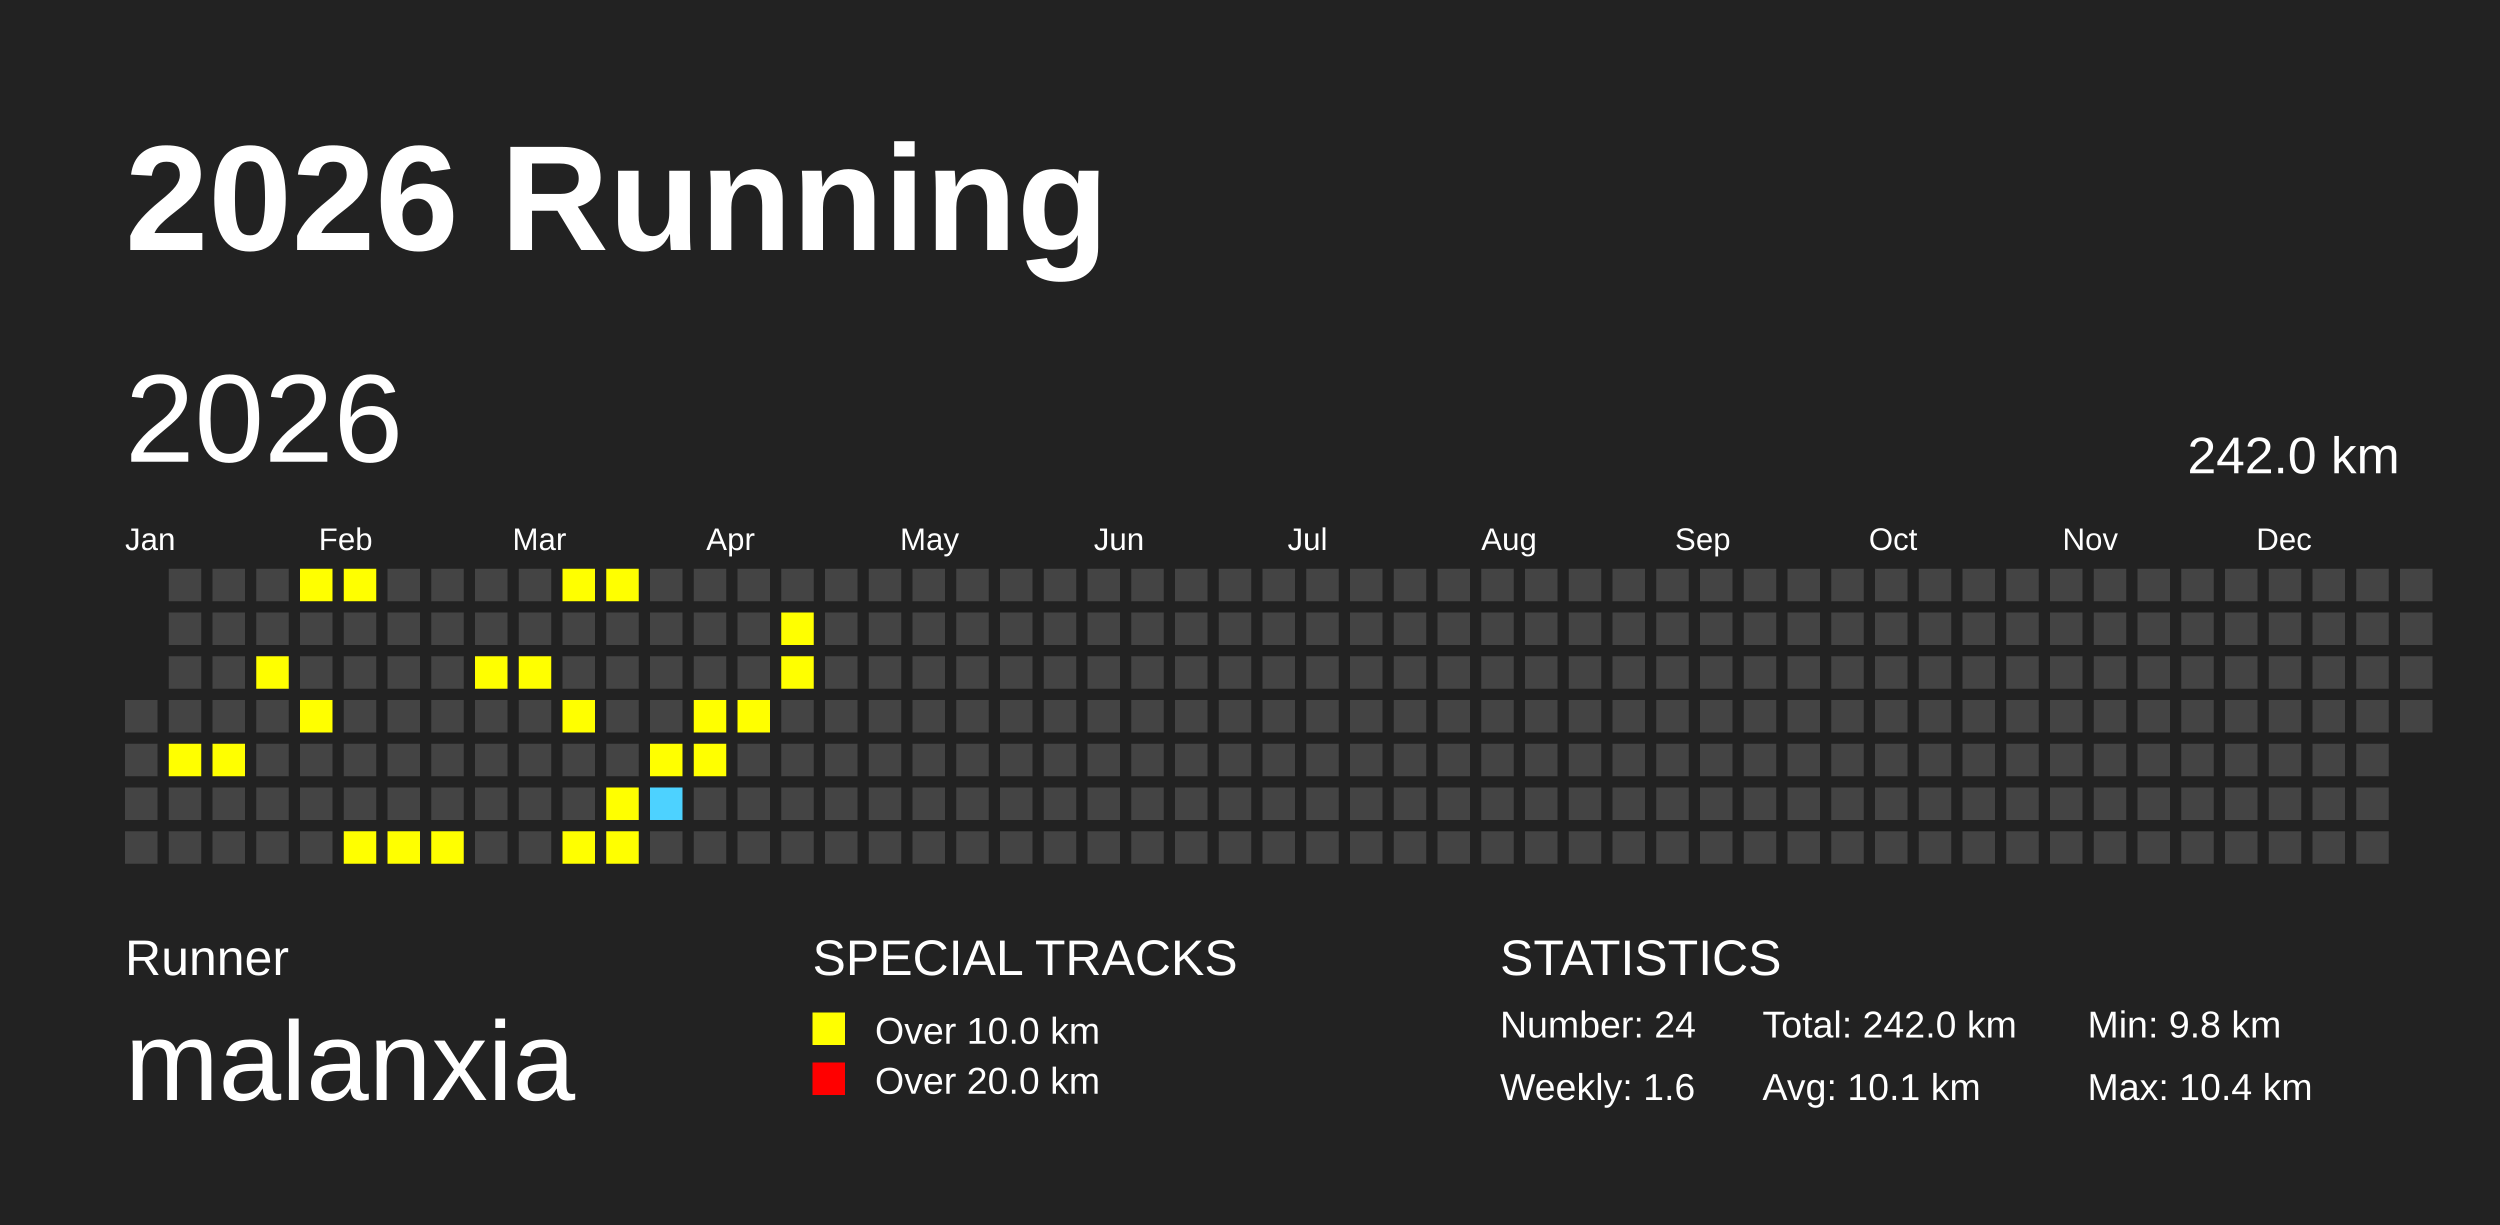
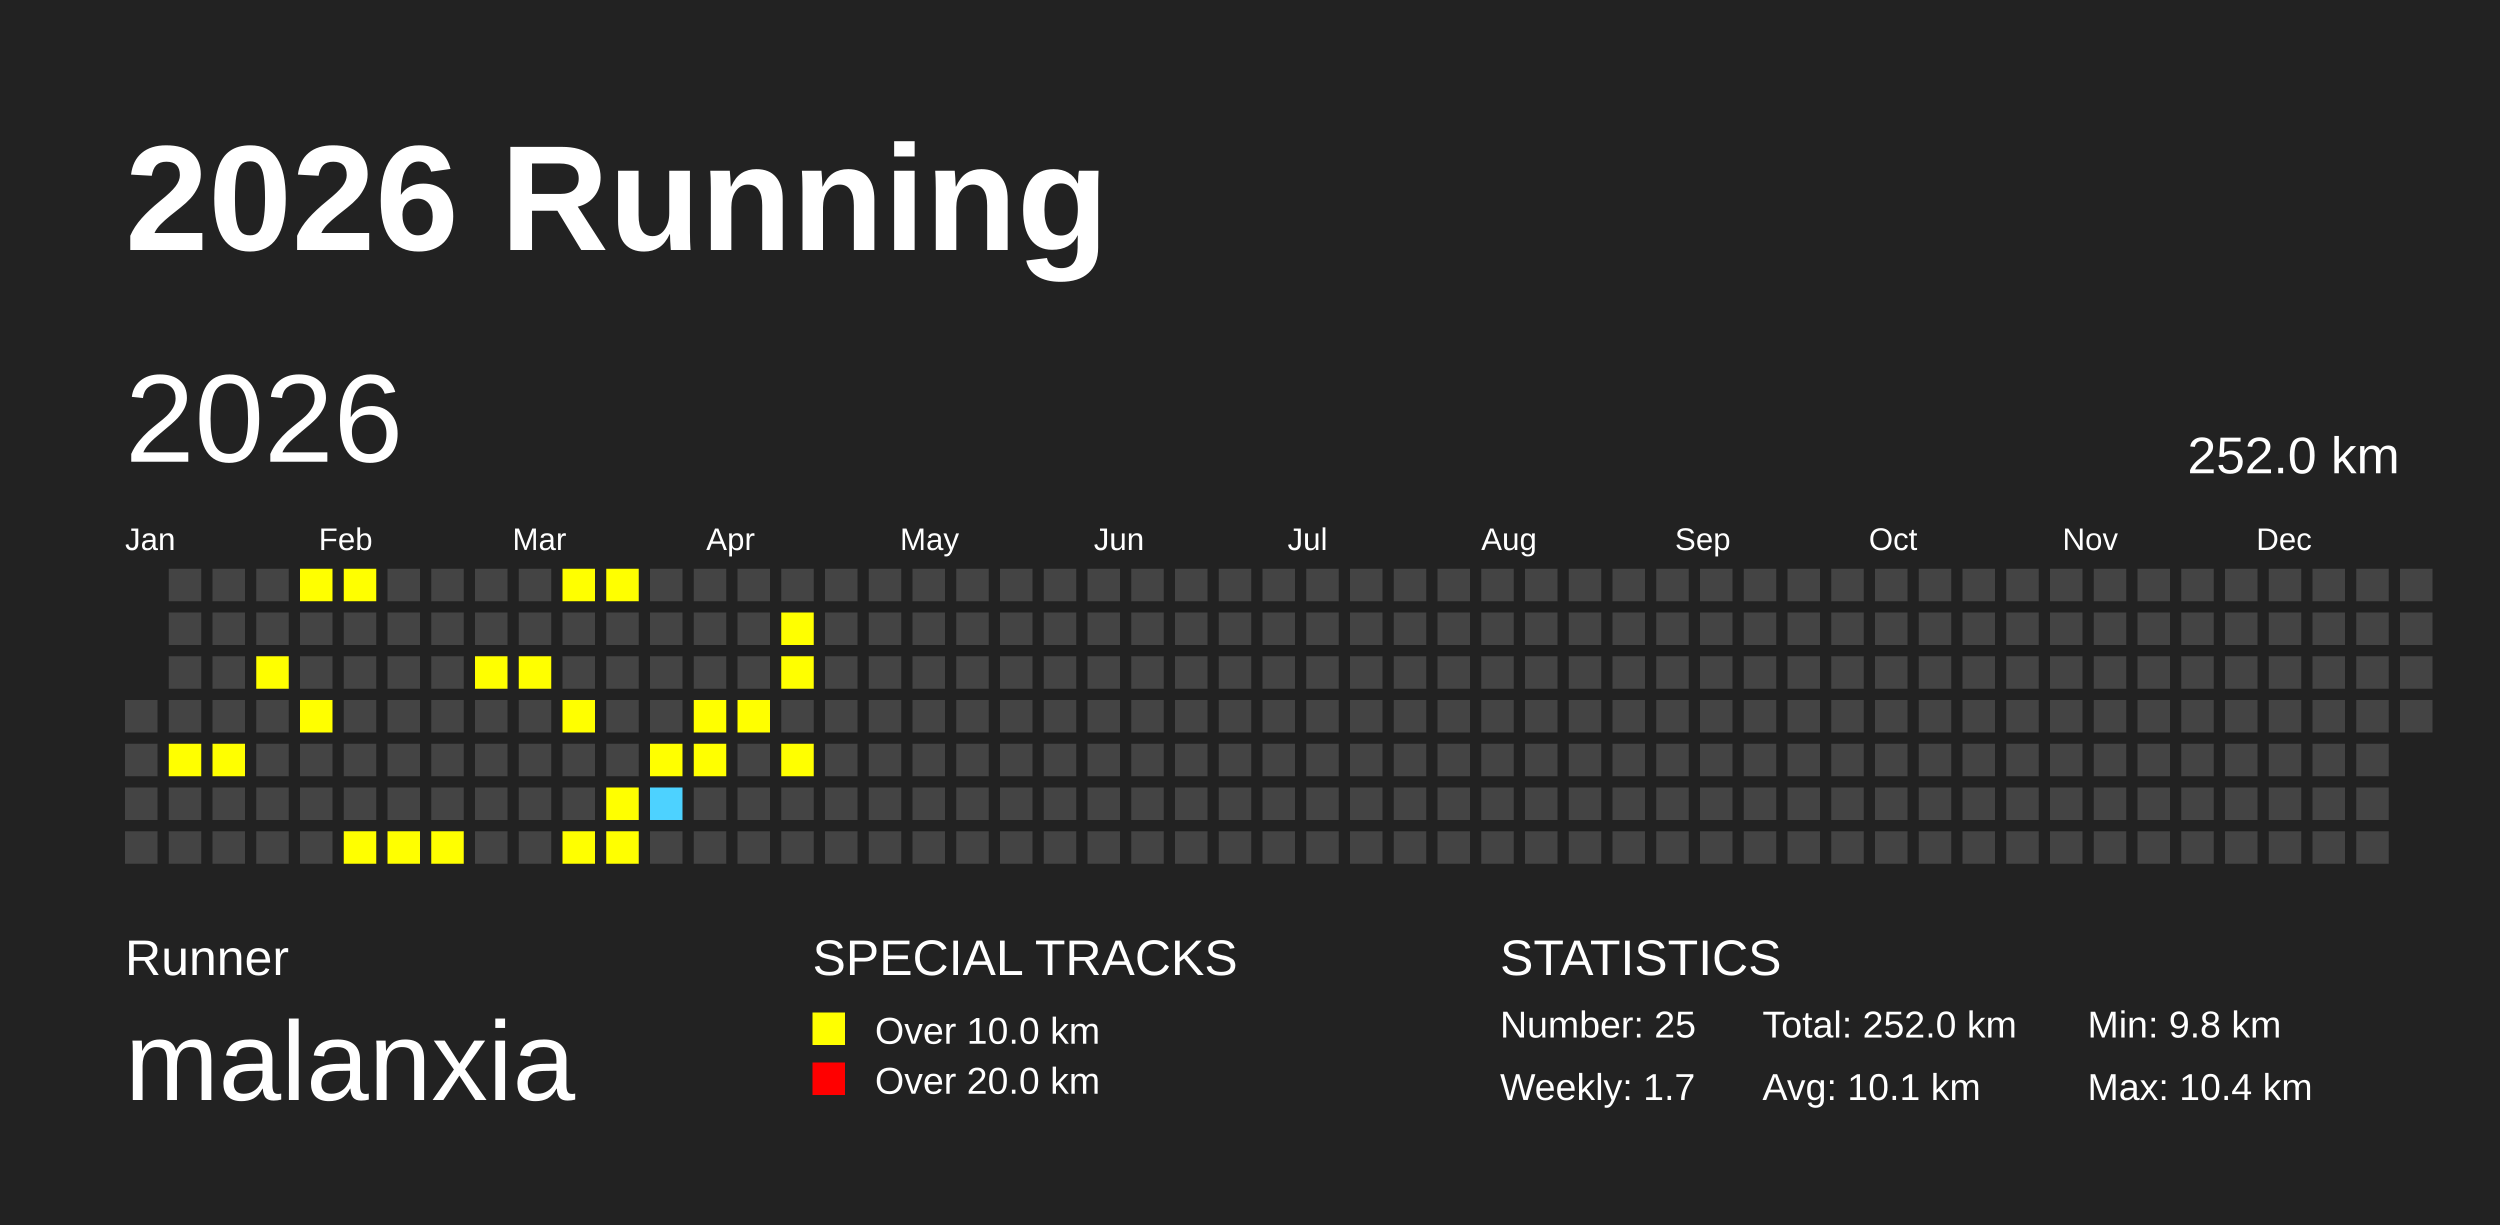
<svg xmlns="http://www.w3.org/2000/svg" baseProfile="full" height="98mm" version="1.1" viewBox="0,0,200,98" width="200mm">
  <defs />
  <rect fill="#222222" height="98" width="200" x="0" y="0" />
  <text fill="#FFFFFF" style="font-size:12px; font-family:Arial; font-weight:bold;" x="10" y="20">2026 Running</text>
  <text fill="#FFFFFF" style="font-size:4px; font-family:Arial" x="10" y="78">Runner</text>
  <text fill="#FFFFFF" style="font-size:9px; font-family:Arial" x="10" y="88">malanxia</text>
  <text fill="#FFFFFF" style="font-size:4px; font-family:Arial" x="65" y="78">SPECIAL TRACKS</text>
  <rect fill="yellow" height="2.6" width="2.6" x="65" y="81" />
  <text fill="#FFFFFF" style="font-size:3px; font-family:Arial" x="70" y="83.5">Over 10.0 km</text>
  <rect fill="red" height="2.6" width="2.6" x="65" y="85" />
  <text fill="#FFFFFF" style="font-size:3px; font-family:Arial" x="70" y="87.5">Over 20.0 km</text>
  <text fill="#FFFFFF" style="font-size:4px; font-family:Arial" x="120" y="78">STATISTICS</text>
-   <text fill="#FFFFFF" style="font-size:3px; font-family:Arial" x="120" y="83">Number: 24</text>
-   <text fill="#FFFFFF" style="font-size:3px; font-family:Arial" x="120" y="88">Weekly: 1.6</text>
-   <text fill="#FFFFFF" style="font-size:3px; font-family:Arial" x="141" y="83">Total: 242.0 km</text>
+   <text fill="#FFFFFF" style="font-size:3px; font-family:Arial" x="120" y="83">Number: 25</text>
+   <text fill="#FFFFFF" style="font-size:3px; font-family:Arial" x="120" y="88">Weekly: 1.7</text>
+   <text fill="#FFFFFF" style="font-size:3px; font-family:Arial" x="141" y="83">Total: 252.0 km</text>
  <text fill="#FFFFFF" style="font-size:3px; font-family:Arial" x="141" y="88">Avg: 10.1 km</text>
  <text fill="#FFFFFF" style="font-size:3px; font-family:Arial" x="167" y="83">Min: 9.8 km</text>
  <text fill="#FFFFFF" style="font-size:3px; font-family:Arial" x="167" y="88">Max: 10.4 km</text>
  <text dominant-baseline="hanging" fill="#FFFFFF" style="font-size:10.0px; font-family:Arial;" x="10" y="30">2026</text>
-   <text dominant-baseline="hanging" fill="#FFFFFF" style="font-size:4.125px; font-family:Arial;" x="175" y="35">242.0 km</text>
+   <text dominant-baseline="hanging" fill="#FFFFFF" style="font-size:4.125px; font-family:Arial;" x="175" y="35">252.0 km</text>
  <text fill="#FFFFFF" style="font-size:2.5px; font-family:Arial" x="10.0" y="44">Jan</text>
  <text fill="#FFFFFF" style="font-size:2.5px; font-family:Arial" x="25.5" y="44">Feb</text>
  <text fill="#FFFFFF" style="font-size:2.5px; font-family:Arial" x="41.0" y="44">Mar</text>
  <text fill="#FFFFFF" style="font-size:2.5px; font-family:Arial" x="56.5" y="44">Apr</text>
  <text fill="#FFFFFF" style="font-size:2.5px; font-family:Arial" x="72.0" y="44">May</text>
  <text fill="#FFFFFF" style="font-size:2.5px; font-family:Arial" x="87.5" y="44">Jun</text>
  <text fill="#FFFFFF" style="font-size:2.5px; font-family:Arial" x="103.0" y="44">Jul</text>
  <text fill="#FFFFFF" style="font-size:2.5px; font-family:Arial" x="118.5" y="44">Aug</text>
  <text fill="#FFFFFF" style="font-size:2.5px; font-family:Arial" x="134.0" y="44">Sep</text>
  <text fill="#FFFFFF" style="font-size:2.5px; font-family:Arial" x="149.5" y="44">Oct</text>
  <text fill="#FFFFFF" style="font-size:2.5px; font-family:Arial" x="165.0" y="44">Nov</text>
  <text fill="#FFFFFF" style="font-size:2.5px; font-family:Arial" x="180.5" y="44">Dec</text>
  <rect fill="#444444" height="2.6" width="2.6" x="10.0" y="56.0" />
  <rect fill="#444444" height="2.6" width="2.6" x="10.0" y="59.5" />
  <rect fill="#444444" height="2.6" width="2.6" x="10.0" y="63.0" />
  <rect fill="#444444" height="2.6" width="2.6" x="10.0" y="66.5" />
  <rect fill="#444444" height="2.6" width="2.6" x="13.5" y="45.5" />
  <rect fill="#444444" height="2.6" width="2.6" x="13.5" y="49.0" />
  <rect fill="#444444" height="2.6" width="2.6" x="13.5" y="52.5" />
  <rect fill="#444444" height="2.6" width="2.6" x="13.5" y="56.0" />
  <rect fill="yellow" height="2.6" width="2.6" x="13.5" y="59.5" />
  <rect fill="#444444" height="2.6" width="2.6" x="13.5" y="63.0" />
  <rect fill="#444444" height="2.6" width="2.6" x="13.5" y="66.5" />
  <rect fill="#444444" height="2.6" width="2.6" x="17.0" y="45.5" />
  <rect fill="#444444" height="2.6" width="2.6" x="17.0" y="49.0" />
  <rect fill="#444444" height="2.6" width="2.6" x="17.0" y="52.5" />
  <rect fill="#444444" height="2.6" width="2.6" x="17.0" y="56.0" />
  <rect fill="yellow" height="2.6" width="2.6" x="17.0" y="59.5" />
  <rect fill="#444444" height="2.6" width="2.6" x="17.0" y="63.0" />
  <rect fill="#444444" height="2.6" width="2.6" x="17.0" y="66.5" />
  <rect fill="#444444" height="2.6" width="2.6" x="20.5" y="45.5" />
  <rect fill="#444444" height="2.6" width="2.6" x="20.5" y="49.0" />
  <rect fill="yellow" height="2.6" width="2.6" x="20.5" y="52.5" />
  <rect fill="#444444" height="2.6" width="2.6" x="20.5" y="56.0" />
  <rect fill="#444444" height="2.6" width="2.6" x="20.5" y="59.5" />
  <rect fill="#444444" height="2.6" width="2.6" x="20.5" y="63.0" />
  <rect fill="#444444" height="2.6" width="2.6" x="20.5" y="66.5" />
  <rect fill="yellow" height="2.6" width="2.6" x="24.0" y="45.5" />
  <rect fill="#444444" height="2.6" width="2.6" x="24.0" y="49.0" />
  <rect fill="#444444" height="2.6" width="2.6" x="24.0" y="52.5" />
  <rect fill="yellow" height="2.6" width="2.6" x="24.0" y="56.0" />
  <rect fill="#444444" height="2.6" width="2.6" x="24.0" y="59.5" />
  <rect fill="#444444" height="2.6" width="2.6" x="24.0" y="63.0" />
  <rect fill="#444444" height="2.6" width="2.6" x="24.0" y="66.5" />
  <rect fill="yellow" height="2.6" width="2.6" x="27.5" y="45.5" />
  <rect fill="#444444" height="2.6" width="2.6" x="27.5" y="49.0" />
  <rect fill="#444444" height="2.6" width="2.6" x="27.5" y="52.5" />
  <rect fill="#444444" height="2.6" width="2.6" x="27.5" y="56.0" />
  <rect fill="#444444" height="2.6" width="2.6" x="27.5" y="59.5" />
  <rect fill="#444444" height="2.6" width="2.6" x="27.5" y="63.0" />
  <rect fill="yellow" height="2.6" width="2.6" x="27.5" y="66.5" />
  <rect fill="#444444" height="2.6" width="2.6" x="31.0" y="45.5" />
  <rect fill="#444444" height="2.6" width="2.6" x="31.0" y="49.0" />
  <rect fill="#444444" height="2.6" width="2.6" x="31.0" y="52.5" />
  <rect fill="#444444" height="2.6" width="2.6" x="31.0" y="56.0" />
  <rect fill="#444444" height="2.6" width="2.6" x="31.0" y="59.5" />
  <rect fill="#444444" height="2.6" width="2.6" x="31.0" y="63.0" />
  <rect fill="yellow" height="2.6" width="2.6" x="31.0" y="66.5" />
  <rect fill="#444444" height="2.6" width="2.6" x="34.5" y="45.5" />
  <rect fill="#444444" height="2.6" width="2.6" x="34.5" y="49.0" />
  <rect fill="#444444" height="2.6" width="2.6" x="34.5" y="52.5" />
  <rect fill="#444444" height="2.6" width="2.6" x="34.5" y="56.0" />
  <rect fill="#444444" height="2.6" width="2.6" x="34.5" y="59.5" />
  <rect fill="#444444" height="2.6" width="2.6" x="34.5" y="63.0" />
  <rect fill="yellow" height="2.6" width="2.6" x="34.5" y="66.5" />
  <rect fill="#444444" height="2.6" width="2.6" x="38.0" y="45.5" />
  <rect fill="#444444" height="2.6" width="2.6" x="38.0" y="49.0" />
  <rect fill="yellow" height="2.6" width="2.6" x="38.0" y="52.5" />
  <rect fill="#444444" height="2.6" width="2.6" x="38.0" y="56.0" />
  <rect fill="#444444" height="2.6" width="2.6" x="38.0" y="59.5" />
  <rect fill="#444444" height="2.6" width="2.6" x="38.0" y="63.0" />
  <rect fill="#444444" height="2.6" width="2.6" x="38.0" y="66.5" />
  <rect fill="#444444" height="2.6" width="2.6" x="41.5" y="45.5" />
  <rect fill="#444444" height="2.6" width="2.6" x="41.5" y="49.0" />
  <rect fill="yellow" height="2.6" width="2.6" x="41.5" y="52.5" />
  <rect fill="#444444" height="2.6" width="2.6" x="41.5" y="56.0" />
  <rect fill="#444444" height="2.6" width="2.6" x="41.5" y="59.5" />
  <rect fill="#444444" height="2.6" width="2.6" x="41.5" y="63.0" />
  <rect fill="#444444" height="2.6" width="2.6" x="41.5" y="66.5" />
  <rect fill="yellow" height="2.6" width="2.6" x="45.0" y="45.5" />
  <rect fill="#444444" height="2.6" width="2.6" x="45.0" y="49.0" />
  <rect fill="#444444" height="2.6" width="2.6" x="45.0" y="52.5" />
  <rect fill="yellow" height="2.6" width="2.6" x="45.0" y="56.0" />
  <rect fill="#444444" height="2.6" width="2.6" x="45.0" y="59.5" />
  <rect fill="#444444" height="2.6" width="2.6" x="45.0" y="63.0" />
  <rect fill="yellow" height="2.6" width="2.6" x="45.0" y="66.5" />
  <rect fill="yellow" height="2.6" width="2.6" x="48.5" y="45.5" />
  <rect fill="#444444" height="2.6" width="2.6" x="48.5" y="49.0" />
  <rect fill="#444444" height="2.6" width="2.6" x="48.5" y="52.5" />
  <rect fill="#444444" height="2.6" width="2.6" x="48.5" y="56.0" />
  <rect fill="#444444" height="2.6" width="2.6" x="48.5" y="59.5" />
  <rect fill="yellow" height="2.6" width="2.6" x="48.5" y="63.0" />
  <rect fill="yellow" height="2.6" width="2.6" x="48.5" y="66.5" />
  <rect fill="#444444" height="2.6" width="2.6" x="52.0" y="45.5" />
  <rect fill="#444444" height="2.6" width="2.6" x="52.0" y="49.0" />
  <rect fill="#444444" height="2.6" width="2.6" x="52.0" y="52.5" />
  <rect fill="#444444" height="2.6" width="2.6" x="52.0" y="56.0" />
  <rect fill="yellow" height="2.6" width="2.6" x="52.0" y="59.5" />
  <rect fill="#4DD2FF" height="2.6" width="2.6" x="52.0" y="63.0" />
  <rect fill="#444444" height="2.6" width="2.6" x="52.0" y="66.5" />
  <rect fill="#444444" height="2.6" width="2.6" x="55.5" y="45.5" />
  <rect fill="#444444" height="2.6" width="2.6" x="55.5" y="49.0" />
  <rect fill="#444444" height="2.6" width="2.6" x="55.5" y="52.5" />
  <rect fill="yellow" height="2.6" width="2.6" x="55.5" y="56.0" />
  <rect fill="yellow" height="2.6" width="2.6" x="55.5" y="59.5" />
  <rect fill="#444444" height="2.6" width="2.6" x="55.5" y="63.0" />
  <rect fill="#444444" height="2.6" width="2.6" x="55.5" y="66.5" />
  <rect fill="#444444" height="2.6" width="2.6" x="59.0" y="45.5" />
  <rect fill="#444444" height="2.6" width="2.6" x="59.0" y="49.0" />
  <rect fill="#444444" height="2.6" width="2.6" x="59.0" y="52.5" />
  <rect fill="yellow" height="2.6" width="2.6" x="59.0" y="56.0" />
  <rect fill="#444444" height="2.6" width="2.6" x="59.0" y="59.5" />
  <rect fill="#444444" height="2.6" width="2.6" x="59.0" y="63.0" />
  <rect fill="#444444" height="2.6" width="2.6" x="59.0" y="66.5" />
  <rect fill="#444444" height="2.6" width="2.6" x="62.5" y="45.5" />
  <rect fill="yellow" height="2.6" width="2.6" x="62.5" y="49.0" />
  <rect fill="yellow" height="2.6" width="2.6" x="62.5" y="52.5" />
  <rect fill="#444444" height="2.6" width="2.6" x="62.5" y="56.0" />
-   <rect fill="#444444" height="2.6" width="2.6" x="62.5" y="59.5" />
+   <rect fill="yellow" height="2.6" width="2.6" x="62.5" y="59.5" />
  <rect fill="#444444" height="2.6" width="2.6" x="62.5" y="63.0" />
  <rect fill="#444444" height="2.6" width="2.6" x="62.5" y="66.5" />
  <rect fill="#444444" height="2.6" width="2.6" x="66.0" y="45.5" />
  <rect fill="#444444" height="2.6" width="2.6" x="66.0" y="49.0" />
  <rect fill="#444444" height="2.6" width="2.6" x="66.0" y="52.5" />
  <rect fill="#444444" height="2.6" width="2.6" x="66.0" y="56.0" />
  <rect fill="#444444" height="2.6" width="2.6" x="66.0" y="59.5" />
  <rect fill="#444444" height="2.6" width="2.6" x="66.0" y="63.0" />
  <rect fill="#444444" height="2.6" width="2.6" x="66.0" y="66.5" />
  <rect fill="#444444" height="2.6" width="2.6" x="69.5" y="45.5" />
  <rect fill="#444444" height="2.6" width="2.6" x="69.5" y="49.0" />
  <rect fill="#444444" height="2.6" width="2.6" x="69.5" y="52.5" />
  <rect fill="#444444" height="2.6" width="2.6" x="69.5" y="56.0" />
  <rect fill="#444444" height="2.6" width="2.6" x="69.5" y="59.5" />
  <rect fill="#444444" height="2.6" width="2.6" x="69.5" y="63.0" />
  <rect fill="#444444" height="2.6" width="2.6" x="69.5" y="66.5" />
  <rect fill="#444444" height="2.6" width="2.6" x="73.0" y="45.5" />
  <rect fill="#444444" height="2.6" width="2.6" x="73.0" y="49.0" />
  <rect fill="#444444" height="2.6" width="2.6" x="73.0" y="52.5" />
  <rect fill="#444444" height="2.6" width="2.6" x="73.0" y="56.0" />
  <rect fill="#444444" height="2.6" width="2.6" x="73.0" y="59.5" />
  <rect fill="#444444" height="2.6" width="2.6" x="73.0" y="63.0" />
  <rect fill="#444444" height="2.6" width="2.6" x="73.0" y="66.5" />
  <rect fill="#444444" height="2.6" width="2.6" x="76.5" y="45.5" />
  <rect fill="#444444" height="2.6" width="2.6" x="76.5" y="49.0" />
  <rect fill="#444444" height="2.6" width="2.6" x="76.5" y="52.5" />
  <rect fill="#444444" height="2.6" width="2.6" x="76.5" y="56.0" />
  <rect fill="#444444" height="2.6" width="2.6" x="76.5" y="59.5" />
  <rect fill="#444444" height="2.6" width="2.6" x="76.5" y="63.0" />
  <rect fill="#444444" height="2.6" width="2.6" x="76.5" y="66.5" />
  <rect fill="#444444" height="2.6" width="2.6" x="80.0" y="45.5" />
  <rect fill="#444444" height="2.6" width="2.6" x="80.0" y="49.0" />
  <rect fill="#444444" height="2.6" width="2.6" x="80.0" y="52.5" />
  <rect fill="#444444" height="2.6" width="2.6" x="80.0" y="56.0" />
  <rect fill="#444444" height="2.6" width="2.6" x="80.0" y="59.5" />
  <rect fill="#444444" height="2.6" width="2.6" x="80.0" y="63.0" />
  <rect fill="#444444" height="2.6" width="2.6" x="80.0" y="66.5" />
  <rect fill="#444444" height="2.6" width="2.6" x="83.5" y="45.5" />
  <rect fill="#444444" height="2.6" width="2.6" x="83.5" y="49.0" />
  <rect fill="#444444" height="2.6" width="2.6" x="83.5" y="52.5" />
  <rect fill="#444444" height="2.6" width="2.6" x="83.5" y="56.0" />
  <rect fill="#444444" height="2.6" width="2.6" x="83.5" y="59.5" />
  <rect fill="#444444" height="2.6" width="2.6" x="83.5" y="63.0" />
  <rect fill="#444444" height="2.6" width="2.6" x="83.5" y="66.5" />
  <rect fill="#444444" height="2.6" width="2.6" x="87.0" y="45.5" />
  <rect fill="#444444" height="2.6" width="2.6" x="87.0" y="49.0" />
  <rect fill="#444444" height="2.6" width="2.6" x="87.0" y="52.5" />
  <rect fill="#444444" height="2.6" width="2.6" x="87.0" y="56.0" />
  <rect fill="#444444" height="2.6" width="2.6" x="87.0" y="59.5" />
  <rect fill="#444444" height="2.6" width="2.6" x="87.0" y="63.0" />
  <rect fill="#444444" height="2.6" width="2.6" x="87.0" y="66.5" />
  <rect fill="#444444" height="2.6" width="2.6" x="90.5" y="45.5" />
  <rect fill="#444444" height="2.6" width="2.6" x="90.5" y="49.0" />
  <rect fill="#444444" height="2.6" width="2.6" x="90.5" y="52.5" />
  <rect fill="#444444" height="2.6" width="2.6" x="90.5" y="56.0" />
  <rect fill="#444444" height="2.6" width="2.6" x="90.5" y="59.5" />
  <rect fill="#444444" height="2.6" width="2.6" x="90.5" y="63.0" />
  <rect fill="#444444" height="2.6" width="2.6" x="90.5" y="66.5" />
  <rect fill="#444444" height="2.6" width="2.6" x="94.0" y="45.5" />
  <rect fill="#444444" height="2.6" width="2.6" x="94.0" y="49.0" />
  <rect fill="#444444" height="2.6" width="2.6" x="94.0" y="52.5" />
  <rect fill="#444444" height="2.6" width="2.6" x="94.0" y="56.0" />
  <rect fill="#444444" height="2.6" width="2.6" x="94.0" y="59.5" />
  <rect fill="#444444" height="2.6" width="2.6" x="94.0" y="63.0" />
  <rect fill="#444444" height="2.6" width="2.6" x="94.0" y="66.5" />
  <rect fill="#444444" height="2.6" width="2.6" x="97.5" y="45.5" />
  <rect fill="#444444" height="2.6" width="2.6" x="97.5" y="49.0" />
  <rect fill="#444444" height="2.6" width="2.6" x="97.5" y="52.5" />
  <rect fill="#444444" height="2.6" width="2.6" x="97.5" y="56.0" />
  <rect fill="#444444" height="2.6" width="2.6" x="97.5" y="59.5" />
  <rect fill="#444444" height="2.6" width="2.6" x="97.5" y="63.0" />
  <rect fill="#444444" height="2.6" width="2.6" x="97.5" y="66.5" />
  <rect fill="#444444" height="2.6" width="2.6" x="101.0" y="45.5" />
  <rect fill="#444444" height="2.6" width="2.6" x="101.0" y="49.0" />
  <rect fill="#444444" height="2.6" width="2.6" x="101.0" y="52.5" />
  <rect fill="#444444" height="2.6" width="2.6" x="101.0" y="56.0" />
  <rect fill="#444444" height="2.6" width="2.6" x="101.0" y="59.5" />
  <rect fill="#444444" height="2.6" width="2.6" x="101.0" y="63.0" />
  <rect fill="#444444" height="2.6" width="2.6" x="101.0" y="66.5" />
  <rect fill="#444444" height="2.6" width="2.6" x="104.5" y="45.5" />
  <rect fill="#444444" height="2.6" width="2.6" x="104.5" y="49.0" />
  <rect fill="#444444" height="2.6" width="2.6" x="104.5" y="52.5" />
  <rect fill="#444444" height="2.6" width="2.6" x="104.5" y="56.0" />
  <rect fill="#444444" height="2.6" width="2.6" x="104.5" y="59.5" />
  <rect fill="#444444" height="2.6" width="2.6" x="104.5" y="63.0" />
  <rect fill="#444444" height="2.6" width="2.6" x="104.5" y="66.5" />
  <rect fill="#444444" height="2.6" width="2.6" x="108.0" y="45.5" />
  <rect fill="#444444" height="2.6" width="2.6" x="108.0" y="49.0" />
  <rect fill="#444444" height="2.6" width="2.6" x="108.0" y="52.5" />
  <rect fill="#444444" height="2.6" width="2.6" x="108.0" y="56.0" />
  <rect fill="#444444" height="2.6" width="2.6" x="108.0" y="59.5" />
  <rect fill="#444444" height="2.6" width="2.6" x="108.0" y="63.0" />
  <rect fill="#444444" height="2.6" width="2.6" x="108.0" y="66.5" />
  <rect fill="#444444" height="2.6" width="2.6" x="111.5" y="45.5" />
  <rect fill="#444444" height="2.6" width="2.6" x="111.5" y="49.0" />
  <rect fill="#444444" height="2.6" width="2.6" x="111.5" y="52.5" />
  <rect fill="#444444" height="2.6" width="2.6" x="111.5" y="56.0" />
  <rect fill="#444444" height="2.6" width="2.6" x="111.5" y="59.5" />
  <rect fill="#444444" height="2.6" width="2.6" x="111.5" y="63.0" />
  <rect fill="#444444" height="2.6" width="2.6" x="111.5" y="66.5" />
  <rect fill="#444444" height="2.6" width="2.6" x="115.0" y="45.5" />
  <rect fill="#444444" height="2.6" width="2.6" x="115.0" y="49.0" />
  <rect fill="#444444" height="2.6" width="2.6" x="115.0" y="52.5" />
  <rect fill="#444444" height="2.6" width="2.6" x="115.0" y="56.0" />
  <rect fill="#444444" height="2.6" width="2.6" x="115.0" y="59.5" />
  <rect fill="#444444" height="2.6" width="2.6" x="115.0" y="63.0" />
  <rect fill="#444444" height="2.6" width="2.6" x="115.0" y="66.5" />
  <rect fill="#444444" height="2.6" width="2.6" x="118.5" y="45.5" />
  <rect fill="#444444" height="2.6" width="2.6" x="118.5" y="49.0" />
  <rect fill="#444444" height="2.6" width="2.6" x="118.5" y="52.5" />
  <rect fill="#444444" height="2.6" width="2.6" x="118.5" y="56.0" />
  <rect fill="#444444" height="2.6" width="2.6" x="118.5" y="59.5" />
  <rect fill="#444444" height="2.6" width="2.6" x="118.5" y="63.0" />
  <rect fill="#444444" height="2.6" width="2.6" x="118.5" y="66.5" />
  <rect fill="#444444" height="2.6" width="2.6" x="122.0" y="45.5" />
  <rect fill="#444444" height="2.6" width="2.6" x="122.0" y="49.0" />
  <rect fill="#444444" height="2.6" width="2.6" x="122.0" y="52.5" />
  <rect fill="#444444" height="2.6" width="2.6" x="122.0" y="56.0" />
  <rect fill="#444444" height="2.6" width="2.6" x="122.0" y="59.5" />
  <rect fill="#444444" height="2.6" width="2.6" x="122.0" y="63.0" />
  <rect fill="#444444" height="2.6" width="2.6" x="122.0" y="66.5" />
  <rect fill="#444444" height="2.6" width="2.6" x="125.5" y="45.5" />
  <rect fill="#444444" height="2.6" width="2.6" x="125.5" y="49.0" />
  <rect fill="#444444" height="2.6" width="2.6" x="125.5" y="52.5" />
  <rect fill="#444444" height="2.6" width="2.6" x="125.5" y="56.0" />
  <rect fill="#444444" height="2.6" width="2.6" x="125.5" y="59.5" />
  <rect fill="#444444" height="2.6" width="2.6" x="125.5" y="63.0" />
  <rect fill="#444444" height="2.6" width="2.6" x="125.5" y="66.5" />
  <rect fill="#444444" height="2.6" width="2.6" x="129.0" y="45.5" />
  <rect fill="#444444" height="2.6" width="2.6" x="129.0" y="49.0" />
  <rect fill="#444444" height="2.6" width="2.6" x="129.0" y="52.5" />
  <rect fill="#444444" height="2.6" width="2.6" x="129.0" y="56.0" />
  <rect fill="#444444" height="2.6" width="2.6" x="129.0" y="59.5" />
  <rect fill="#444444" height="2.6" width="2.6" x="129.0" y="63.0" />
  <rect fill="#444444" height="2.6" width="2.6" x="129.0" y="66.5" />
  <rect fill="#444444" height="2.6" width="2.6" x="132.5" y="45.5" />
  <rect fill="#444444" height="2.6" width="2.6" x="132.5" y="49.0" />
  <rect fill="#444444" height="2.6" width="2.6" x="132.5" y="52.5" />
  <rect fill="#444444" height="2.6" width="2.6" x="132.5" y="56.0" />
  <rect fill="#444444" height="2.6" width="2.6" x="132.5" y="59.5" />
  <rect fill="#444444" height="2.6" width="2.6" x="132.5" y="63.0" />
  <rect fill="#444444" height="2.6" width="2.6" x="132.5" y="66.5" />
  <rect fill="#444444" height="2.6" width="2.6" x="136.0" y="45.5" />
  <rect fill="#444444" height="2.6" width="2.6" x="136.0" y="49.0" />
  <rect fill="#444444" height="2.6" width="2.6" x="136.0" y="52.5" />
  <rect fill="#444444" height="2.6" width="2.6" x="136.0" y="56.0" />
  <rect fill="#444444" height="2.6" width="2.6" x="136.0" y="59.5" />
  <rect fill="#444444" height="2.6" width="2.6" x="136.0" y="63.0" />
  <rect fill="#444444" height="2.6" width="2.6" x="136.0" y="66.5" />
  <rect fill="#444444" height="2.6" width="2.6" x="139.5" y="45.5" />
  <rect fill="#444444" height="2.6" width="2.6" x="139.5" y="49.0" />
  <rect fill="#444444" height="2.6" width="2.6" x="139.5" y="52.5" />
  <rect fill="#444444" height="2.6" width="2.6" x="139.5" y="56.0" />
  <rect fill="#444444" height="2.6" width="2.6" x="139.5" y="59.5" />
  <rect fill="#444444" height="2.6" width="2.6" x="139.5" y="63.0" />
  <rect fill="#444444" height="2.6" width="2.6" x="139.5" y="66.5" />
  <rect fill="#444444" height="2.6" width="2.6" x="143.0" y="45.5" />
  <rect fill="#444444" height="2.6" width="2.6" x="143.0" y="49.0" />
  <rect fill="#444444" height="2.6" width="2.6" x="143.0" y="52.5" />
  <rect fill="#444444" height="2.6" width="2.6" x="143.0" y="56.0" />
  <rect fill="#444444" height="2.6" width="2.6" x="143.0" y="59.5" />
  <rect fill="#444444" height="2.6" width="2.6" x="143.0" y="63.0" />
  <rect fill="#444444" height="2.6" width="2.6" x="143.0" y="66.5" />
  <rect fill="#444444" height="2.6" width="2.6" x="146.5" y="45.5" />
  <rect fill="#444444" height="2.6" width="2.6" x="146.5" y="49.0" />
  <rect fill="#444444" height="2.6" width="2.6" x="146.5" y="52.5" />
  <rect fill="#444444" height="2.6" width="2.6" x="146.5" y="56.0" />
  <rect fill="#444444" height="2.6" width="2.6" x="146.5" y="59.5" />
  <rect fill="#444444" height="2.6" width="2.6" x="146.5" y="63.0" />
  <rect fill="#444444" height="2.6" width="2.6" x="146.5" y="66.5" />
  <rect fill="#444444" height="2.6" width="2.6" x="150.0" y="45.5" />
  <rect fill="#444444" height="2.6" width="2.6" x="150.0" y="49.0" />
  <rect fill="#444444" height="2.6" width="2.6" x="150.0" y="52.5" />
  <rect fill="#444444" height="2.6" width="2.6" x="150.0" y="56.0" />
  <rect fill="#444444" height="2.6" width="2.6" x="150.0" y="59.5" />
  <rect fill="#444444" height="2.6" width="2.6" x="150.0" y="63.0" />
  <rect fill="#444444" height="2.6" width="2.6" x="150.0" y="66.5" />
  <rect fill="#444444" height="2.6" width="2.6" x="153.5" y="45.5" />
  <rect fill="#444444" height="2.6" width="2.6" x="153.5" y="49.0" />
  <rect fill="#444444" height="2.6" width="2.6" x="153.5" y="52.5" />
  <rect fill="#444444" height="2.6" width="2.6" x="153.5" y="56.0" />
  <rect fill="#444444" height="2.6" width="2.6" x="153.5" y="59.5" />
  <rect fill="#444444" height="2.6" width="2.6" x="153.5" y="63.0" />
  <rect fill="#444444" height="2.6" width="2.6" x="153.5" y="66.5" />
  <rect fill="#444444" height="2.6" width="2.6" x="157.0" y="45.5" />
  <rect fill="#444444" height="2.6" width="2.6" x="157.0" y="49.0" />
  <rect fill="#444444" height="2.6" width="2.6" x="157.0" y="52.5" />
  <rect fill="#444444" height="2.6" width="2.6" x="157.0" y="56.0" />
  <rect fill="#444444" height="2.6" width="2.6" x="157.0" y="59.5" />
  <rect fill="#444444" height="2.6" width="2.6" x="157.0" y="63.0" />
  <rect fill="#444444" height="2.6" width="2.6" x="157.0" y="66.5" />
  <rect fill="#444444" height="2.6" width="2.6" x="160.5" y="45.5" />
  <rect fill="#444444" height="2.6" width="2.6" x="160.5" y="49.0" />
  <rect fill="#444444" height="2.6" width="2.6" x="160.5" y="52.5" />
  <rect fill="#444444" height="2.6" width="2.6" x="160.5" y="56.0" />
  <rect fill="#444444" height="2.6" width="2.6" x="160.5" y="59.5" />
  <rect fill="#444444" height="2.6" width="2.6" x="160.5" y="63.0" />
  <rect fill="#444444" height="2.6" width="2.6" x="160.5" y="66.5" />
  <rect fill="#444444" height="2.6" width="2.6" x="164.0" y="45.5" />
  <rect fill="#444444" height="2.6" width="2.6" x="164.0" y="49.0" />
  <rect fill="#444444" height="2.6" width="2.6" x="164.0" y="52.5" />
  <rect fill="#444444" height="2.6" width="2.6" x="164.0" y="56.0" />
  <rect fill="#444444" height="2.6" width="2.6" x="164.0" y="59.5" />
  <rect fill="#444444" height="2.6" width="2.6" x="164.0" y="63.0" />
  <rect fill="#444444" height="2.6" width="2.6" x="164.0" y="66.5" />
  <rect fill="#444444" height="2.6" width="2.6" x="167.5" y="45.5" />
  <rect fill="#444444" height="2.6" width="2.6" x="167.5" y="49.0" />
  <rect fill="#444444" height="2.6" width="2.6" x="167.5" y="52.5" />
  <rect fill="#444444" height="2.6" width="2.6" x="167.5" y="56.0" />
  <rect fill="#444444" height="2.6" width="2.6" x="167.5" y="59.5" />
  <rect fill="#444444" height="2.6" width="2.6" x="167.5" y="63.0" />
  <rect fill="#444444" height="2.6" width="2.6" x="167.5" y="66.5" />
  <rect fill="#444444" height="2.6" width="2.6" x="171.0" y="45.5" />
  <rect fill="#444444" height="2.6" width="2.6" x="171.0" y="49.0" />
  <rect fill="#444444" height="2.6" width="2.6" x="171.0" y="52.5" />
  <rect fill="#444444" height="2.6" width="2.6" x="171.0" y="56.0" />
  <rect fill="#444444" height="2.6" width="2.6" x="171.0" y="59.5" />
  <rect fill="#444444" height="2.6" width="2.6" x="171.0" y="63.0" />
  <rect fill="#444444" height="2.6" width="2.6" x="171.0" y="66.5" />
  <rect fill="#444444" height="2.6" width="2.6" x="174.5" y="45.5" />
  <rect fill="#444444" height="2.6" width="2.6" x="174.5" y="49.0" />
  <rect fill="#444444" height="2.6" width="2.6" x="174.5" y="52.5" />
  <rect fill="#444444" height="2.6" width="2.6" x="174.5" y="56.0" />
  <rect fill="#444444" height="2.6" width="2.6" x="174.5" y="59.5" />
  <rect fill="#444444" height="2.6" width="2.6" x="174.5" y="63.0" />
  <rect fill="#444444" height="2.6" width="2.6" x="174.5" y="66.5" />
  <rect fill="#444444" height="2.6" width="2.6" x="178.0" y="45.5" />
  <rect fill="#444444" height="2.6" width="2.6" x="178.0" y="49.0" />
  <rect fill="#444444" height="2.6" width="2.6" x="178.0" y="52.5" />
  <rect fill="#444444" height="2.6" width="2.6" x="178.0" y="56.0" />
  <rect fill="#444444" height="2.6" width="2.6" x="178.0" y="59.5" />
  <rect fill="#444444" height="2.6" width="2.6" x="178.0" y="63.0" />
  <rect fill="#444444" height="2.6" width="2.6" x="178.0" y="66.5" />
  <rect fill="#444444" height="2.6" width="2.6" x="181.5" y="45.5" />
  <rect fill="#444444" height="2.6" width="2.6" x="181.5" y="49.0" />
  <rect fill="#444444" height="2.6" width="2.6" x="181.5" y="52.5" />
  <rect fill="#444444" height="2.6" width="2.6" x="181.5" y="56.0" />
  <rect fill="#444444" height="2.6" width="2.6" x="181.5" y="59.5" />
  <rect fill="#444444" height="2.6" width="2.6" x="181.5" y="63.0" />
  <rect fill="#444444" height="2.6" width="2.6" x="181.5" y="66.5" />
  <rect fill="#444444" height="2.6" width="2.6" x="185.0" y="45.5" />
  <rect fill="#444444" height="2.6" width="2.6" x="185.0" y="49.0" />
  <rect fill="#444444" height="2.6" width="2.6" x="185.0" y="52.5" />
  <rect fill="#444444" height="2.6" width="2.6" x="185.0" y="56.0" />
  <rect fill="#444444" height="2.6" width="2.6" x="185.0" y="59.5" />
  <rect fill="#444444" height="2.6" width="2.6" x="185.0" y="63.0" />
  <rect fill="#444444" height="2.6" width="2.6" x="185.0" y="66.5" />
  <rect fill="#444444" height="2.6" width="2.6" x="188.5" y="45.5" />
  <rect fill="#444444" height="2.6" width="2.6" x="188.5" y="49.0" />
  <rect fill="#444444" height="2.6" width="2.6" x="188.5" y="52.5" />
  <rect fill="#444444" height="2.6" width="2.6" x="188.5" y="56.0" />
  <rect fill="#444444" height="2.6" width="2.6" x="188.5" y="59.5" />
  <rect fill="#444444" height="2.6" width="2.6" x="188.5" y="63.0" />
  <rect fill="#444444" height="2.6" width="2.6" x="188.5" y="66.5" />
  <rect fill="#444444" height="2.6" width="2.6" x="192.0" y="45.5" />
  <rect fill="#444444" height="2.6" width="2.6" x="192.0" y="49.0" />
  <rect fill="#444444" height="2.6" width="2.6" x="192.0" y="52.5" />
  <rect fill="#444444" height="2.6" width="2.6" x="192.0" y="56.0" />
</svg>
